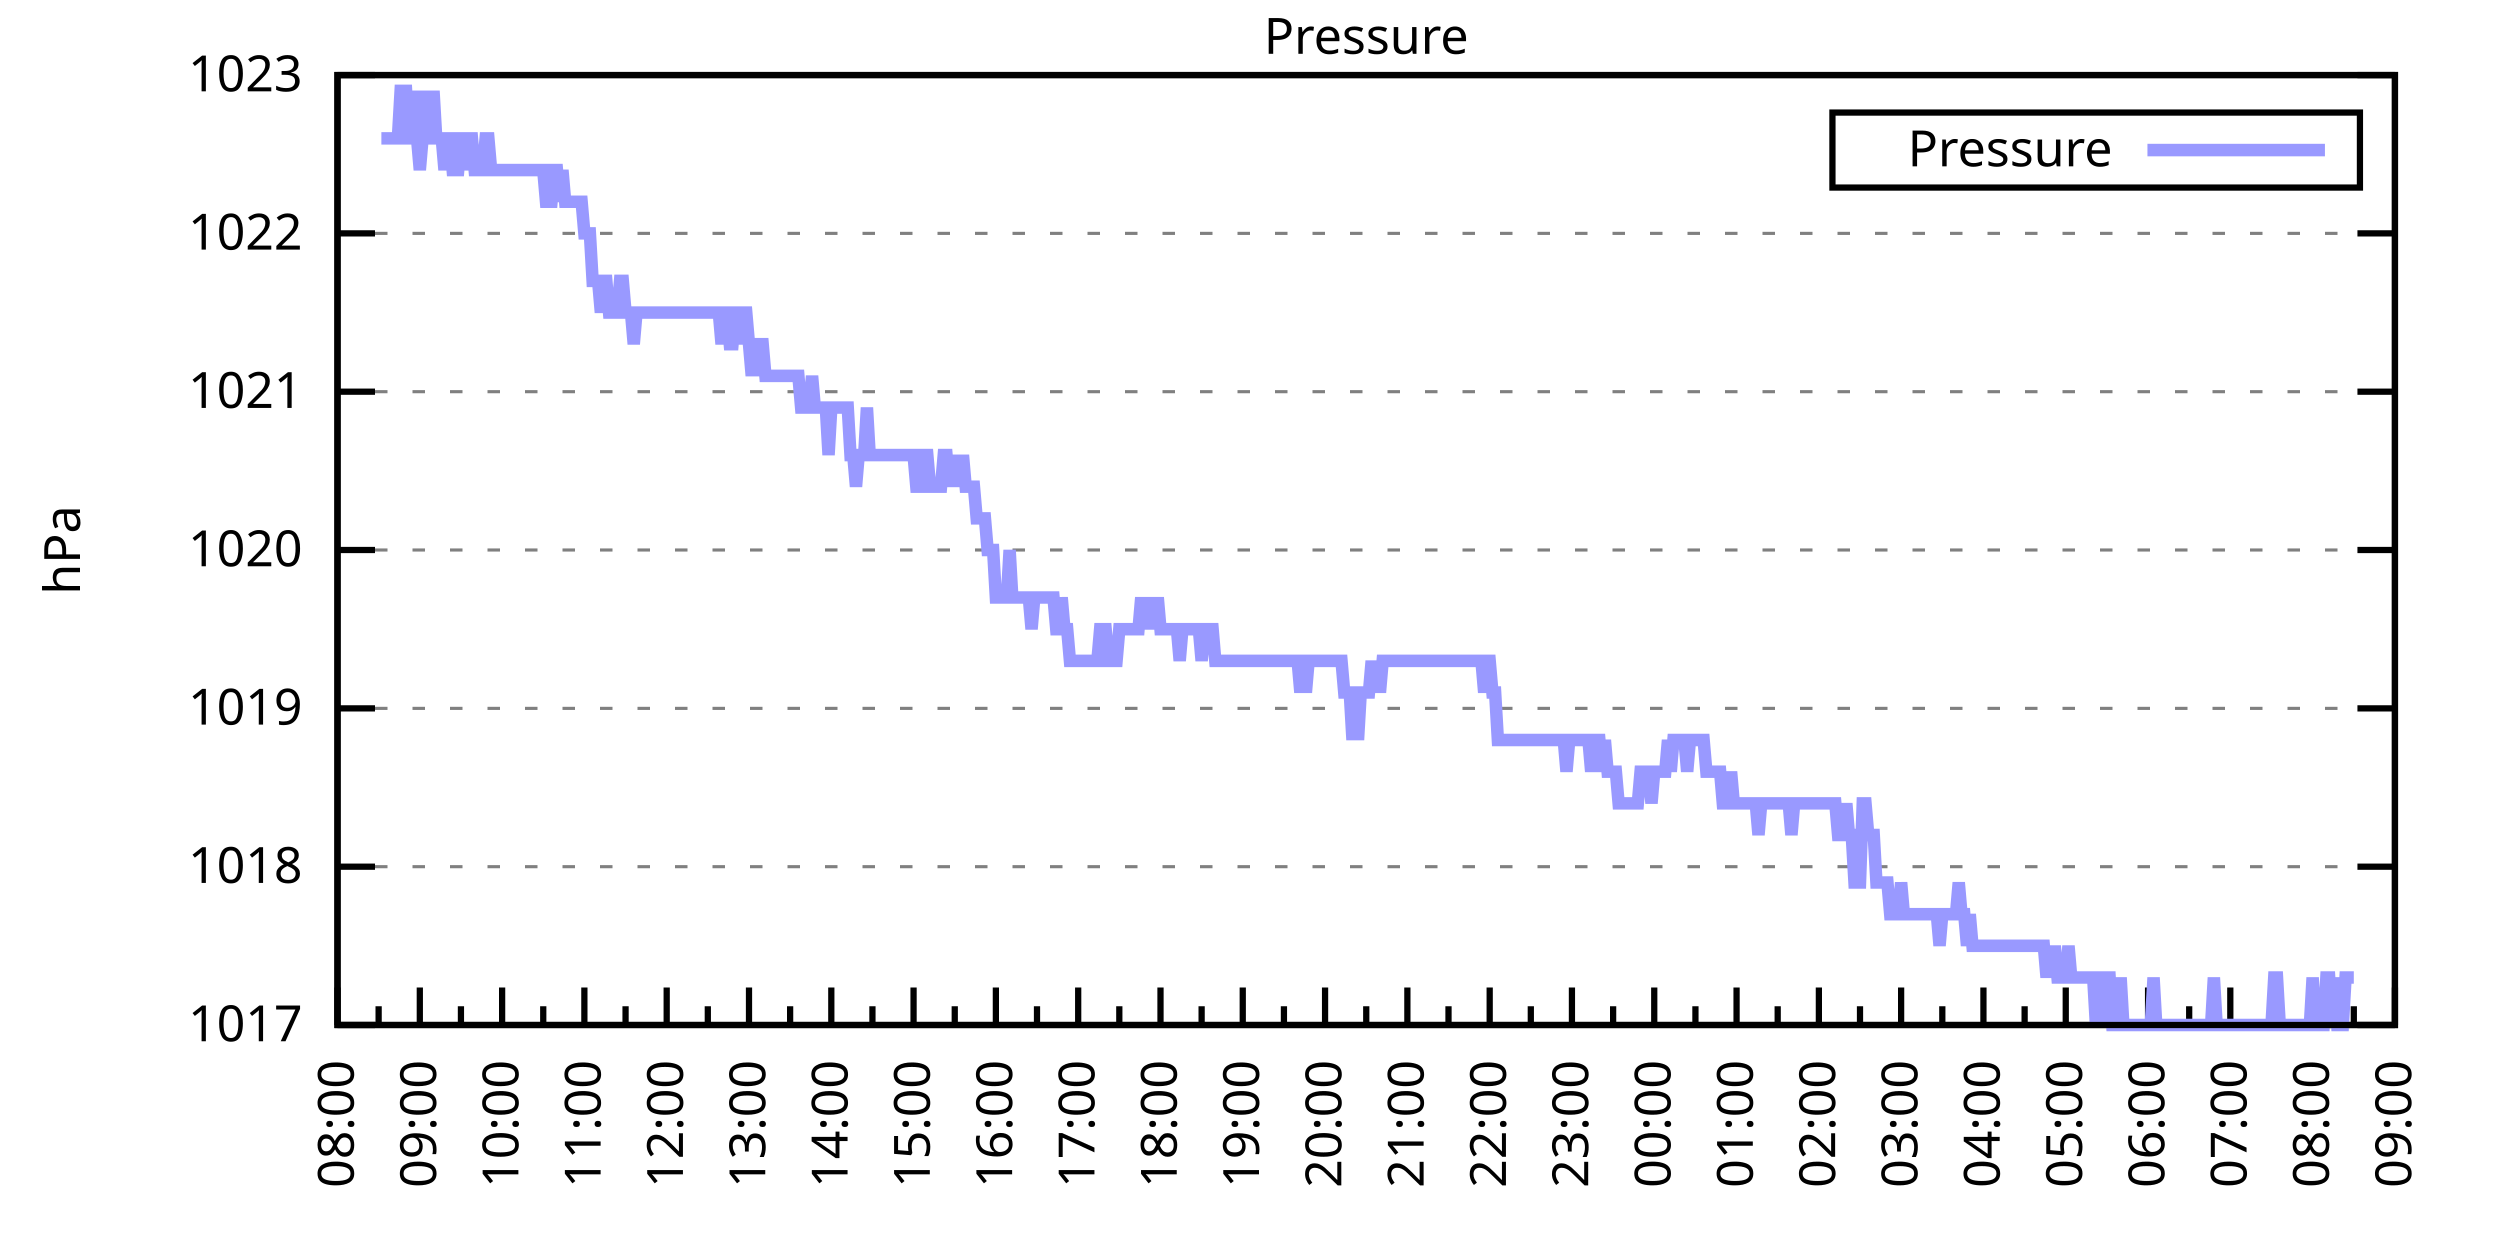
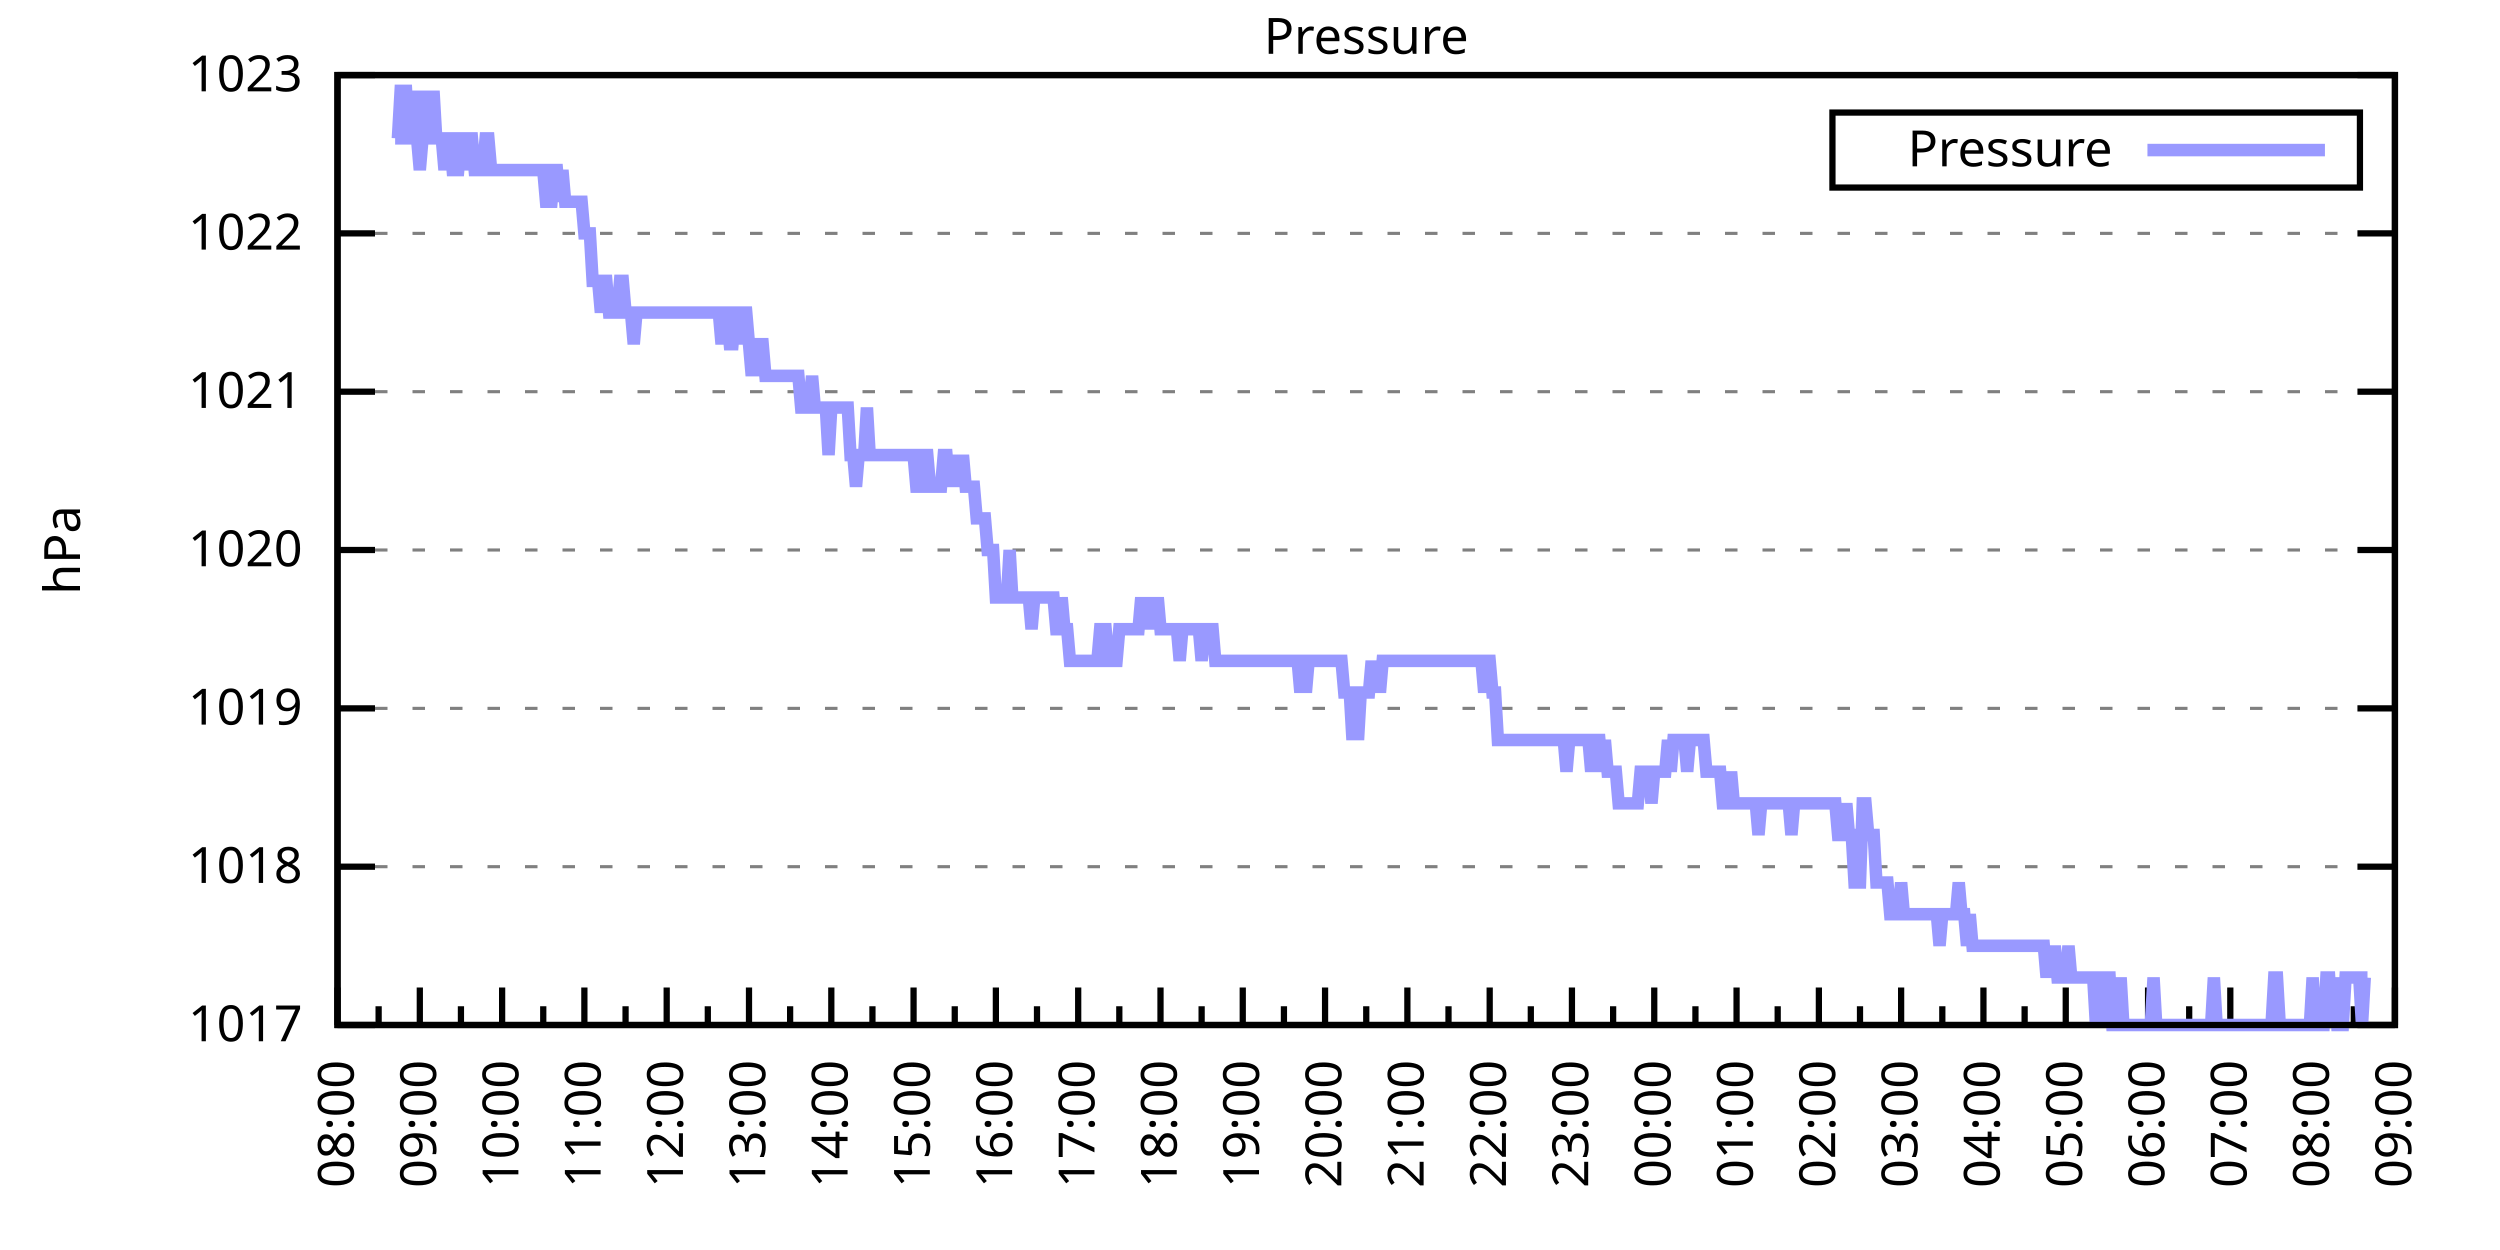
<svg xmlns="http://www.w3.org/2000/svg" xmlns:xlink="http://www.w3.org/1999/xlink" width="400" height="200" viewBox="0 0 400 200">
  <g id="gnuplot_canvas">
    <rect x="0" y="0" width="400" height="200" fill="none" />
    <defs>
      <circle id="gpDot" r="0.5" stroke-width="0.5" stroke="currentColor" />
      <path id="gpPt0" stroke-width="0.333" stroke="currentColor" d="M-1,0 h2 M0,-1 v2" />
      <path id="gpPt1" stroke-width="0.333" stroke="currentColor" d="M-1,-1 L1,1 M1,-1 L-1,1" />
      <path id="gpPt2" stroke-width="0.333" stroke="currentColor" d="M-1,0 L1,0 M0,-1 L0,1 M-1,-1 L1,1 M-1,1 L1,-1" />
      <rect id="gpPt3" stroke-width="0.333" stroke="currentColor" x="-1" y="-1" width="2" height="2" />
      <rect id="gpPt4" stroke-width="0.333" stroke="currentColor" fill="currentColor" x="-1" y="-1" width="2" height="2" />
      <circle id="gpPt5" stroke-width="0.333" stroke="currentColor" cx="0" cy="0" r="1" />
      <use xlink:href="#gpPt5" id="gpPt6" fill="currentColor" stroke="none" />
      <path id="gpPt7" stroke-width="0.333" stroke="currentColor" d="M0,-1.33 L-1.33,0.67 L1.33,0.67 z" />
      <use xlink:href="#gpPt7" id="gpPt8" fill="currentColor" stroke="none" />
      <use xlink:href="#gpPt7" id="gpPt9" stroke="currentColor" transform="rotate(180)" />
      <use xlink:href="#gpPt9" id="gpPt10" fill="currentColor" stroke="none" />
      <use xlink:href="#gpPt3" id="gpPt11" stroke="currentColor" transform="rotate(45)" />
      <use xlink:href="#gpPt11" id="gpPt12" fill="currentColor" stroke="none" />
      <path id="gpPt13" stroke-width="0.333" stroke="currentColor" d="M0,1.330 L1.265,0.411 L0.782,-1.067 L-0.782,-1.076 L-1.265,0.411 z" />
      <use xlink:href="#gpPt13" id="gpPt14" fill="currentColor" stroke="none" />
      <filter id="textbox" filterUnits="objectBoundingBox" x="0" y="0" height="1" width="1">
        <feFlood flood-color="white" flood-opacity="1" result="bgnd" />
        <feComposite in="SourceGraphic" in2="bgnd" operator="atop" />
      </filter>
      <filter id="greybox" filterUnits="objectBoundingBox" x="0" y="0" height="1" width="1">
        <feFlood flood-color="lightgrey" flood-opacity="1" result="grey" />
        <feComposite in="SourceGraphic" in2="grey" operator="atop" />
      </filter>
    </defs>
    <g fill="none" color="white" stroke="currentColor" stroke-width="1.00" stroke-linecap="butt" stroke-linejoin="miter">
</g>
    <g fill="none" color="black" stroke="currentColor" stroke-width="1.00" stroke-linecap="butt" stroke-linejoin="miter">
      <g stroke="none" shape-rendering="crispEdges">
        <polygon fill="rgb(255, 255, 255)" points="54.00,164.00 383.18,164.00 383.18,12.02 54.00,12.02 " />
      </g>
    </g>
    <g fill="none" color="black" stroke="currentColor" stroke-width="1.00" stroke-linecap="butt" stroke-linejoin="miter">
</g>
    <g fill="none" color="black" stroke="black" stroke-width="0.50" stroke-linecap="butt" stroke-linejoin="miter">
</g>
    <g fill="none" color="gray" stroke="currentColor" stroke-width="0.50" stroke-linecap="butt" stroke-linejoin="miter">
      <path stroke="gray" stroke-dasharray="2,4" class="gridline" d="M54.00,164.00 L383.19,164.00  " />
    </g>
    <g fill="none" color="gray" stroke="gray" stroke-width="1.00" stroke-linecap="butt" stroke-linejoin="miter">
</g>
    <g fill="none" color="black" stroke="currentColor" stroke-width="1.00" stroke-linecap="butt" stroke-linejoin="miter">
      <path stroke="black" d="M54.00,164.00 L60.00,164.00 M383.19,164.00 L377.19,164.00  " />
      <g transform="translate(48.40,166.60)" stroke="none" fill="black" font-family="Sans" font-size="8.00" text-anchor="end">
        <text>
          <tspan font-family="Sans"> 1017</tspan>
        </text>
      </g>
    </g>
    <g fill="none" color="black" stroke="currentColor" stroke-width="1.00" stroke-linecap="butt" stroke-linejoin="miter">
</g>
    <g fill="none" color="black" stroke="black" stroke-width="0.50" stroke-linecap="butt" stroke-linejoin="miter">
</g>
    <g fill="none" color="gray" stroke="currentColor" stroke-width="0.50" stroke-linecap="butt" stroke-linejoin="miter">
      <path stroke="gray" stroke-dasharray="2,4" class="gridline" d="M54.00,138.67 L383.19,138.67  " />
    </g>
    <g fill="none" color="gray" stroke="gray" stroke-width="1.00" stroke-linecap="butt" stroke-linejoin="miter">
</g>
    <g fill="none" color="black" stroke="currentColor" stroke-width="1.00" stroke-linecap="butt" stroke-linejoin="miter">
      <path stroke="black" d="M54.00,138.67 L60.00,138.67 M383.19,138.67 L377.19,138.67  " />
      <g transform="translate(48.40,141.27)" stroke="none" fill="black" font-family="Sans" font-size="8.00" text-anchor="end">
        <text>
          <tspan font-family="Sans"> 1018</tspan>
        </text>
      </g>
    </g>
    <g fill="none" color="black" stroke="currentColor" stroke-width="1.00" stroke-linecap="butt" stroke-linejoin="miter">
</g>
    <g fill="none" color="black" stroke="black" stroke-width="0.50" stroke-linecap="butt" stroke-linejoin="miter">
</g>
    <g fill="none" color="gray" stroke="currentColor" stroke-width="0.50" stroke-linecap="butt" stroke-linejoin="miter">
      <path stroke="gray" stroke-dasharray="2,4" class="gridline" d="M54.00,113.34 L383.19,113.34  " />
    </g>
    <g fill="none" color="gray" stroke="gray" stroke-width="1.00" stroke-linecap="butt" stroke-linejoin="miter">
</g>
    <g fill="none" color="black" stroke="currentColor" stroke-width="1.00" stroke-linecap="butt" stroke-linejoin="miter">
      <path stroke="black" d="M54.00,113.34 L60.00,113.34 M383.19,113.34 L377.19,113.34  " />
      <g transform="translate(48.40,115.94)" stroke="none" fill="black" font-family="Sans" font-size="8.00" text-anchor="end">
        <text>
          <tspan font-family="Sans"> 1019</tspan>
        </text>
      </g>
    </g>
    <g fill="none" color="black" stroke="currentColor" stroke-width="1.00" stroke-linecap="butt" stroke-linejoin="miter">
</g>
    <g fill="none" color="black" stroke="black" stroke-width="0.50" stroke-linecap="butt" stroke-linejoin="miter">
</g>
    <g fill="none" color="gray" stroke="currentColor" stroke-width="0.50" stroke-linecap="butt" stroke-linejoin="miter">
      <path stroke="gray" stroke-dasharray="2,4" class="gridline" d="M54.00,88.00 L383.19,88.00  " />
    </g>
    <g fill="none" color="gray" stroke="gray" stroke-width="1.00" stroke-linecap="butt" stroke-linejoin="miter">
</g>
    <g fill="none" color="black" stroke="currentColor" stroke-width="1.00" stroke-linecap="butt" stroke-linejoin="miter">
      <path stroke="black" d="M54.00,88.00 L60.00,88.00 M383.19,88.00 L377.19,88.00  " />
      <g transform="translate(48.40,90.60)" stroke="none" fill="black" font-family="Sans" font-size="8.00" text-anchor="end">
        <text>
          <tspan font-family="Sans"> 1020</tspan>
        </text>
      </g>
    </g>
    <g fill="none" color="black" stroke="currentColor" stroke-width="1.00" stroke-linecap="butt" stroke-linejoin="miter">
</g>
    <g fill="none" color="black" stroke="black" stroke-width="0.50" stroke-linecap="butt" stroke-linejoin="miter">
</g>
    <g fill="none" color="gray" stroke="currentColor" stroke-width="0.50" stroke-linecap="butt" stroke-linejoin="miter">
      <path stroke="gray" stroke-dasharray="2,4" class="gridline" d="M54.00,62.67 L383.19,62.67  " />
    </g>
    <g fill="none" color="gray" stroke="gray" stroke-width="1.00" stroke-linecap="butt" stroke-linejoin="miter">
</g>
    <g fill="none" color="black" stroke="currentColor" stroke-width="1.00" stroke-linecap="butt" stroke-linejoin="miter">
      <path stroke="black" d="M54.00,62.67 L60.00,62.67 M383.19,62.67 L377.19,62.67  " />
      <g transform="translate(48.40,65.27)" stroke="none" fill="black" font-family="Sans" font-size="8.00" text-anchor="end">
        <text>
          <tspan font-family="Sans"> 1021</tspan>
        </text>
      </g>
    </g>
    <g fill="none" color="black" stroke="currentColor" stroke-width="1.00" stroke-linecap="butt" stroke-linejoin="miter">
</g>
    <g fill="none" color="black" stroke="black" stroke-width="0.50" stroke-linecap="butt" stroke-linejoin="miter">
</g>
    <g fill="none" color="gray" stroke="currentColor" stroke-width="0.50" stroke-linecap="butt" stroke-linejoin="miter">
      <path stroke="gray" stroke-dasharray="2,4" class="gridline" d="M54.00,37.34 L383.19,37.34  " />
    </g>
    <g fill="none" color="gray" stroke="gray" stroke-width="1.00" stroke-linecap="butt" stroke-linejoin="miter">
</g>
    <g fill="none" color="black" stroke="currentColor" stroke-width="1.00" stroke-linecap="butt" stroke-linejoin="miter">
      <path stroke="black" d="M54.00,37.34 L60.00,37.34 M383.19,37.34 L377.19,37.34  " />
      <g transform="translate(48.40,39.94)" stroke="none" fill="black" font-family="Sans" font-size="8.00" text-anchor="end">
        <text>
          <tspan font-family="Sans"> 1022</tspan>
        </text>
      </g>
    </g>
    <g fill="none" color="black" stroke="currentColor" stroke-width="1.00" stroke-linecap="butt" stroke-linejoin="miter">
</g>
    <g fill="none" color="black" stroke="black" stroke-width="0.50" stroke-linecap="butt" stroke-linejoin="miter">
</g>
    <g fill="none" color="gray" stroke="currentColor" stroke-width="0.50" stroke-linecap="butt" stroke-linejoin="miter">
      <path stroke="gray" stroke-dasharray="2,4" class="gridline" d="M54.00,12.01 L383.19,12.01  " />
    </g>
    <g fill="none" color="gray" stroke="gray" stroke-width="1.00" stroke-linecap="butt" stroke-linejoin="miter">
</g>
    <g fill="none" color="black" stroke="currentColor" stroke-width="1.00" stroke-linecap="butt" stroke-linejoin="miter">
      <path stroke="black" d="M54.00,12.01 L60.00,12.01 M383.19,12.01 L377.19,12.01  " />
      <g transform="translate(48.40,14.61)" stroke="none" fill="black" font-family="Sans" font-size="8.00" text-anchor="end">
        <text>
          <tspan font-family="Sans"> 1023</tspan>
        </text>
      </g>
    </g>
    <g fill="none" color="black" stroke="currentColor" stroke-width="1.00" stroke-linecap="butt" stroke-linejoin="miter">
      <path stroke="black" d="M54.00,164.00 L54.00,158.00  " />
      <g transform="translate(56.60,169.60) rotate(270)" stroke="none" fill="black" font-family="Sans" font-size="8.00" text-anchor="end">
        <text>
          <tspan font-family="Sans">08:00</tspan>
        </text>
      </g>
    </g>
    <g fill="none" color="black" stroke="currentColor" stroke-width="1.00" stroke-linecap="butt" stroke-linejoin="miter">
      <path stroke="black" d="M60.58,164.00 L60.58,161.00 M67.17,164.00 L67.17,158.00  " />
      <g transform="translate(69.77,169.60) rotate(270)" stroke="none" fill="black" font-family="Sans" font-size="8.00" text-anchor="end">
        <text>
          <tspan font-family="Sans">09:00</tspan>
        </text>
      </g>
    </g>
    <g fill="none" color="black" stroke="currentColor" stroke-width="1.00" stroke-linecap="butt" stroke-linejoin="miter">
      <path stroke="black" d="M73.75,164.00 L73.75,161.00 M80.34,164.00 L80.34,158.00  " />
      <g transform="translate(82.94,169.60) rotate(270)" stroke="none" fill="black" font-family="Sans" font-size="8.00" text-anchor="end">
        <text>
          <tspan font-family="Sans">10:00</tspan>
        </text>
      </g>
    </g>
    <g fill="none" color="black" stroke="currentColor" stroke-width="1.00" stroke-linecap="butt" stroke-linejoin="miter">
      <path stroke="black" d="M86.92,164.00 L86.92,161.00 M93.50,164.00 L93.50,158.00  " />
      <g transform="translate(96.10,169.60) rotate(270)" stroke="none" fill="black" font-family="Sans" font-size="8.00" text-anchor="end">
        <text>
          <tspan font-family="Sans">11:00</tspan>
        </text>
      </g>
    </g>
    <g fill="none" color="black" stroke="currentColor" stroke-width="1.00" stroke-linecap="butt" stroke-linejoin="miter">
      <path stroke="black" d="M100.09,164.00 L100.09,161.00 M106.67,164.00 L106.67,158.00  " />
      <g transform="translate(109.27,169.60) rotate(270)" stroke="none" fill="black" font-family="Sans" font-size="8.00" text-anchor="end">
        <text>
          <tspan font-family="Sans">12:00</tspan>
        </text>
      </g>
    </g>
    <g fill="none" color="black" stroke="currentColor" stroke-width="1.00" stroke-linecap="butt" stroke-linejoin="miter">
      <path stroke="black" d="M113.25,164.00 L113.25,161.00 M119.84,164.00 L119.84,158.00  " />
      <g transform="translate(122.44,169.60) rotate(270)" stroke="none" fill="black" font-family="Sans" font-size="8.00" text-anchor="end">
        <text>
          <tspan font-family="Sans">13:00</tspan>
        </text>
      </g>
    </g>
    <g fill="none" color="black" stroke="currentColor" stroke-width="1.00" stroke-linecap="butt" stroke-linejoin="miter">
      <path stroke="black" d="M126.42,164.00 L126.42,161.00 M133.01,164.00 L133.01,158.00  " />
      <g transform="translate(135.61,169.60) rotate(270)" stroke="none" fill="black" font-family="Sans" font-size="8.00" text-anchor="end">
        <text>
          <tspan font-family="Sans">14:00</tspan>
        </text>
      </g>
    </g>
    <g fill="none" color="black" stroke="currentColor" stroke-width="1.00" stroke-linecap="butt" stroke-linejoin="miter">
      <path stroke="black" d="M139.59,164.00 L139.59,161.00 M146.17,164.00 L146.17,158.00  " />
      <g transform="translate(148.77,169.60) rotate(270)" stroke="none" fill="black" font-family="Sans" font-size="8.00" text-anchor="end">
        <text>
          <tspan font-family="Sans">15:00</tspan>
        </text>
      </g>
    </g>
    <g fill="none" color="black" stroke="currentColor" stroke-width="1.00" stroke-linecap="butt" stroke-linejoin="miter">
      <path stroke="black" d="M152.76,164.00 L152.76,161.00 M159.34,164.00 L159.34,158.00  " />
      <g transform="translate(161.94,169.60) rotate(270)" stroke="none" fill="black" font-family="Sans" font-size="8.00" text-anchor="end">
        <text>
          <tspan font-family="Sans">16:00</tspan>
        </text>
      </g>
    </g>
    <g fill="none" color="black" stroke="currentColor" stroke-width="1.00" stroke-linecap="butt" stroke-linejoin="miter">
      <path stroke="black" d="M165.92,164.00 L165.92,161.00 M172.51,164.00 L172.51,158.00  " />
      <g transform="translate(175.11,169.60) rotate(270)" stroke="none" fill="black" font-family="Sans" font-size="8.00" text-anchor="end">
        <text>
          <tspan font-family="Sans">17:00</tspan>
        </text>
      </g>
    </g>
    <g fill="none" color="black" stroke="currentColor" stroke-width="1.00" stroke-linecap="butt" stroke-linejoin="miter">
      <path stroke="black" d="M179.09,164.00 L179.09,161.00 M185.68,164.00 L185.68,158.00  " />
      <g transform="translate(188.28,169.60) rotate(270)" stroke="none" fill="black" font-family="Sans" font-size="8.00" text-anchor="end">
        <text>
          <tspan font-family="Sans">18:00</tspan>
        </text>
      </g>
    </g>
    <g fill="none" color="black" stroke="currentColor" stroke-width="1.00" stroke-linecap="butt" stroke-linejoin="miter">
      <path stroke="black" d="M192.26,164.00 L192.26,161.00 M198.84,164.00 L198.84,158.00  " />
      <g transform="translate(201.44,169.60) rotate(270)" stroke="none" fill="black" font-family="Sans" font-size="8.00" text-anchor="end">
        <text>
          <tspan font-family="Sans">19:00</tspan>
        </text>
      </g>
    </g>
    <g fill="none" color="black" stroke="currentColor" stroke-width="1.00" stroke-linecap="butt" stroke-linejoin="miter">
      <path stroke="black" d="M205.43,164.00 L205.43,161.00 M212.01,164.00 L212.01,158.00  " />
      <g transform="translate(214.61,169.60) rotate(270)" stroke="none" fill="black" font-family="Sans" font-size="8.00" text-anchor="end">
        <text>
          <tspan font-family="Sans">20:00</tspan>
        </text>
      </g>
    </g>
    <g fill="none" color="black" stroke="currentColor" stroke-width="1.00" stroke-linecap="butt" stroke-linejoin="miter">
      <path stroke="black" d="M218.60,164.00 L218.60,161.00 M225.18,164.00 L225.18,158.00  " />
      <g transform="translate(227.78,169.60) rotate(270)" stroke="none" fill="black" font-family="Sans" font-size="8.00" text-anchor="end">
        <text>
          <tspan font-family="Sans">21:00</tspan>
        </text>
      </g>
    </g>
    <g fill="none" color="black" stroke="currentColor" stroke-width="1.00" stroke-linecap="butt" stroke-linejoin="miter">
      <path stroke="black" d="M231.76,164.00 L231.76,161.00 M238.35,164.00 L238.35,158.00  " />
      <g transform="translate(240.95,169.60) rotate(270)" stroke="none" fill="black" font-family="Sans" font-size="8.00" text-anchor="end">
        <text>
          <tspan font-family="Sans">22:00</tspan>
        </text>
      </g>
    </g>
    <g fill="none" color="black" stroke="currentColor" stroke-width="1.00" stroke-linecap="butt" stroke-linejoin="miter">
      <path stroke="black" d="M244.93,164.00 L244.93,161.00 M251.51,164.00 L251.51,158.00  " />
      <g transform="translate(254.11,169.60) rotate(270)" stroke="none" fill="black" font-family="Sans" font-size="8.00" text-anchor="end">
        <text>
          <tspan font-family="Sans">23:00</tspan>
        </text>
      </g>
    </g>
    <g fill="none" color="black" stroke="currentColor" stroke-width="1.00" stroke-linecap="butt" stroke-linejoin="miter">
      <path stroke="black" d="M258.10,164.00 L258.10,161.00 M264.68,164.00 L264.68,158.00  " />
      <g transform="translate(267.28,169.60) rotate(270)" stroke="none" fill="black" font-family="Sans" font-size="8.00" text-anchor="end">
        <text>
          <tspan font-family="Sans">00:00</tspan>
        </text>
      </g>
    </g>
    <g fill="none" color="black" stroke="currentColor" stroke-width="1.00" stroke-linecap="butt" stroke-linejoin="miter">
      <path stroke="black" d="M271.27,164.00 L271.27,161.00 M277.85,164.00 L277.85,158.00  " />
      <g transform="translate(280.45,169.60) rotate(270)" stroke="none" fill="black" font-family="Sans" font-size="8.00" text-anchor="end">
        <text>
          <tspan font-family="Sans">01:00</tspan>
        </text>
      </g>
    </g>
    <g fill="none" color="black" stroke="currentColor" stroke-width="1.00" stroke-linecap="butt" stroke-linejoin="miter">
      <path stroke="black" d="M284.43,164.00 L284.43,161.00 M291.02,164.00 L291.02,158.00  " />
      <g transform="translate(293.62,169.60) rotate(270)" stroke="none" fill="black" font-family="Sans" font-size="8.00" text-anchor="end">
        <text>
          <tspan font-family="Sans">02:00</tspan>
        </text>
      </g>
    </g>
    <g fill="none" color="black" stroke="currentColor" stroke-width="1.00" stroke-linecap="butt" stroke-linejoin="miter">
      <path stroke="black" d="M297.60,164.00 L297.60,161.00 M304.18,164.00 L304.18,158.00  " />
      <g transform="translate(306.78,169.60) rotate(270)" stroke="none" fill="black" font-family="Sans" font-size="8.00" text-anchor="end">
        <text>
          <tspan font-family="Sans">03:00</tspan>
        </text>
      </g>
    </g>
    <g fill="none" color="black" stroke="currentColor" stroke-width="1.00" stroke-linecap="butt" stroke-linejoin="miter">
      <path stroke="black" d="M310.77,164.00 L310.77,161.00 M317.35,164.00 L317.35,158.00  " />
      <g transform="translate(319.95,169.60) rotate(270)" stroke="none" fill="black" font-family="Sans" font-size="8.00" text-anchor="end">
        <text>
          <tspan font-family="Sans">04:00</tspan>
        </text>
      </g>
    </g>
    <g fill="none" color="black" stroke="currentColor" stroke-width="1.00" stroke-linecap="butt" stroke-linejoin="miter">
      <path stroke="black" d="M323.94,164.00 L323.94,161.00 M330.52,164.00 L330.52,158.00  " />
      <g transform="translate(333.12,169.60) rotate(270)" stroke="none" fill="black" font-family="Sans" font-size="8.00" text-anchor="end">
        <text>
          <tspan font-family="Sans">05:00</tspan>
        </text>
      </g>
    </g>
    <g fill="none" color="black" stroke="currentColor" stroke-width="1.00" stroke-linecap="butt" stroke-linejoin="miter">
      <path stroke="black" d="M337.10,164.00 L337.10,161.00 M343.69,164.00 L343.69,158.00  " />
      <g transform="translate(346.29,169.60) rotate(270)" stroke="none" fill="black" font-family="Sans" font-size="8.00" text-anchor="end">
        <text>
          <tspan font-family="Sans">06:00</tspan>
        </text>
      </g>
    </g>
    <g fill="none" color="black" stroke="currentColor" stroke-width="1.00" stroke-linecap="butt" stroke-linejoin="miter">
      <path stroke="black" d="M350.27,164.00 L350.27,161.00 M356.85,164.00 L356.85,158.00  " />
      <g transform="translate(359.45,169.60) rotate(270)" stroke="none" fill="black" font-family="Sans" font-size="8.00" text-anchor="end">
        <text>
          <tspan font-family="Sans">07:00</tspan>
        </text>
      </g>
    </g>
    <g fill="none" color="black" stroke="currentColor" stroke-width="1.00" stroke-linecap="butt" stroke-linejoin="miter">
      <path stroke="black" d="M363.44,164.00 L363.44,161.00 M370.02,164.00 L370.02,158.00  " />
      <g transform="translate(372.62,169.60) rotate(270)" stroke="none" fill="black" font-family="Sans" font-size="8.00" text-anchor="end">
        <text>
          <tspan font-family="Sans">08:00</tspan>
        </text>
      </g>
    </g>
    <g fill="none" color="black" stroke="currentColor" stroke-width="1.00" stroke-linecap="butt" stroke-linejoin="miter">
      <path stroke="black" d="M376.61,164.00 L376.61,161.00 M383.19,164.00 L383.19,158.00  " />
      <g transform="translate(385.79,169.60) rotate(270)" stroke="none" fill="black" font-family="Sans" font-size="8.00" text-anchor="end">
        <text>
          <tspan font-family="Sans">09:00</tspan>
        </text>
      </g>
    </g>
    <g fill="none" color="black" stroke="currentColor" stroke-width="1.00" stroke-linecap="butt" stroke-linejoin="miter">
</g>
    <g fill="none" color="black" stroke="currentColor" stroke-width="1.00" stroke-linecap="butt" stroke-linejoin="miter">
      <path stroke="black" d="M54.00,12.01 L54.00,164.00 L383.19,164.00 L383.19,12.01 L54.00,12.01 Z  " />
    </g>
    <g fill="none" color="black" stroke="currentColor" stroke-width="1.00" stroke-linecap="butt" stroke-linejoin="miter">
      <g transform="translate(12.80,88.01) rotate(270)" stroke="none" fill="black" font-family="Sans" font-size="8.00" text-anchor="middle">
        <text>
          <tspan font-family="Sans">hPa</tspan>
        </text>
      </g>
    </g>
    <g fill="none" color="black" stroke="currentColor" stroke-width="1.00" stroke-linecap="butt" stroke-linejoin="miter">
</g>
    <g fill="none" color="black" stroke="currentColor" stroke-width="1.00" stroke-linecap="butt" stroke-linejoin="miter">
      <path stroke="black" d="M293.19,30.01 L293.19,18.01 L377.59,18.01 L377.59,30.01 L293.19,30.01 Z  " />
    </g>
    <g id="Pressure_plot_1">
      <g fill="none" color="white" stroke="black" stroke-width="2.00" stroke-linecap="butt" stroke-linejoin="miter">
</g>
      <g fill="none" color="black" stroke="currentColor" stroke-width="2.00" stroke-linecap="butt" stroke-linejoin="miter">
        <g transform="translate(337.99,26.61)" stroke="none" fill="black" font-family="Sans" font-size="8.00" text-anchor="end">
          <text>
            <tspan font-family="Sans">Pressure</tspan>
          </text>
        </g>
      </g>
      <g fill="none" color="black" stroke="currentColor" stroke-width="2.00" stroke-linecap="butt" stroke-linejoin="miter">
-         <path stroke="rgb(153, 153, 255)" d="M343.59,24.01 L371.99,24.01 M61.02,22.14 L61.46,22.14 L61.90,22.14 L62.34,22.14 L62.78,22.14 L63.22,22.14   L63.66,22.14 L64.10,14.54 L64.53,14.54 L64.97,14.54 L65.41,22.14 L65.85,22.14 L66.29,14.54 L66.73,22.14   L67.17,27.21 L67.61,22.14 L68.05,14.54 L68.48,22.14 L68.92,22.14 L69.36,14.54 L69.80,22.14 L70.24,22.14   L70.68,22.14 L71.12,27.21 L71.56,22.14 L72.00,22.14 L72.43,27.21 L72.87,27.21 L73.31,27.21 L73.75,22.14   L74.19,22.14 L74.63,27.21 L75.07,22.14 L75.51,22.14 L75.95,27.21 L76.38,27.21 L76.82,27.21 L77.26,27.21   L77.70,22.14 L78.14,22.14 L78.58,27.21 L79.02,27.21 L79.46,27.21 L79.90,27.21 L80.34,27.21 L80.77,27.21   L81.21,27.21 L81.65,27.21 L82.09,27.21 L82.53,27.21 L82.97,27.21 L83.41,27.21 L83.85,27.21 L84.29,27.21   L84.72,27.21 L85.16,27.21 L85.60,27.21 L86.04,27.21 L86.48,27.21 L86.92,27.21 L87.36,32.28 L87.80,32.28   L88.24,32.28 L88.67,27.21 L89.11,27.21 L89.55,32.28 L89.99,27.21 L90.43,32.28 L90.87,32.28 L91.31,32.28   L91.75,32.28 L92.19,32.28 L92.62,32.28 L93.06,32.28 L93.50,37.34 L93.94,37.34 L94.38,37.34 L94.82,44.94   L95.26,44.94 L95.70,44.94 L96.14,50.01 L96.58,44.94 L97.01,44.94 L97.45,50.01 L97.89,50.01 L98.33,50.01   L98.77,50.01 L99.21,44.94 L99.65,44.94 L100.09,50.01 L100.53,50.01 L100.96,50.01 L101.40,55.07 L101.84,50.01   L102.28,50.01 L102.72,50.01 L103.16,50.01 L103.60,50.01 L104.04,50.01 L104.48,50.01 L104.91,50.01 L105.35,50.01   L105.79,50.01 L106.23,50.01 L106.67,50.01 L107.11,50.01 L107.55,50.01 L107.99,50.01 L108.43,50.01 L108.87,50.01   L109.30,50.01 L109.74,50.01 L110.18,50.01 L110.62,50.01 L111.06,50.01 L111.50,50.01 L111.94,50.01 L112.38,50.01   L112.82,50.01 L113.25,50.01 L113.69,50.01 L114.13,50.01 L114.57,50.01 L115.01,50.01 L115.45,55.07 L115.89,50.01   L116.33,50.01 L116.77,55.07 L117.20,55.07 L117.64,50.01 L118.08,50.01 L118.52,55.07 L118.96,50.01 L119.40,50.01   L119.84,55.07 L120.28,60.14 L120.72,55.07 L121.15,60.14 L121.59,55.07 L122.03,55.07 L122.47,60.14 L122.91,60.14   L123.35,60.14 L123.79,60.14 L124.23,60.14 L124.67,60.14 L125.11,60.14 L125.54,60.14 L125.98,60.14 L126.42,60.14   L126.86,60.14 L127.30,60.14 L127.74,60.14 L128.18,65.21 L128.62,65.21 L129.06,65.21 L129.49,65.21 L129.93,60.14   L130.37,65.21 L130.81,65.21 L131.25,65.21 L131.69,65.21 L132.13,65.21 L132.57,72.81 L133.01,65.21 L133.44,65.21   L133.88,65.21 L134.32,65.21 L134.76,65.21 L135.20,65.21 L135.64,65.21 L136.08,72.81 L136.52,72.81 L136.96,77.87   L137.39,72.81 L137.83,72.81 L138.27,72.81 L138.71,65.21 L139.15,72.81 L139.59,72.81 L140.03,72.81 L140.47,72.81   L140.91,72.81 L141.35,72.81 L141.78,72.81 L142.22,72.81 L142.66,72.81 L143.10,72.81 L143.54,72.81 L143.98,72.81   L144.42,72.81 L144.86,72.81 L145.30,72.81 L145.73,72.81 L146.17,72.81 L146.61,77.87 L147.05,77.87 L147.49,77.87   L147.93,72.81 L148.37,72.81 L148.81,77.87 L149.25,77.87 L149.68,77.87 L150.12,77.87 L150.56,77.87 L151.00,72.81   L151.44,72.81 L151.88,77.87 L152.32,72.81 L152.76,77.87 L153.20,72.81 L153.63,77.87 L154.07,72.81 L154.51,77.87   L154.95,77.87 L155.39,77.87 L155.83,77.87 L156.27,82.94 L156.71,82.94 L157.15,82.94 L157.59,82.94 L158.02,88.00   L158.46,88.00 L158.90,88.00 L159.34,95.60 L159.78,95.60 L160.22,95.60 L160.66,95.60 L161.10,95.60 L161.54,88.00   L161.97,95.60 L162.41,95.60 L162.85,95.60 L163.29,95.60 L163.73,95.60 L164.17,95.60 L164.61,95.60 L165.05,100.67   L165.49,95.60 L165.92,95.60 L166.36,95.60 L166.80,95.60 L167.24,95.60 L167.68,95.60 L168.12,95.60 L168.56,95.60   L169.00,100.67 L169.44,100.67 L169.87,95.60 L170.31,100.67 L170.75,100.67 L171.19,105.74 L171.63,105.74 L172.07,105.74   L172.51,105.74 L172.95,105.74 L173.39,105.74 L173.83,105.74 L174.26,105.74 L174.70,105.74 L175.14,105.74 L175.58,105.74   L176.02,100.67 L176.46,100.67 L176.90,100.67 L177.34,105.74 L177.78,105.74 L178.21,105.74 L178.65,105.74 L179.09,100.67   L179.53,100.67 L179.97,100.67 L180.41,100.67 L180.85,100.67 L181.29,100.67 L181.73,100.67 L182.16,100.67 L182.60,95.60   L183.04,100.67 L183.48,95.60 L183.92,100.67 L184.36,95.60 L184.80,100.67 L185.24,95.60 L185.68,100.67 L186.11,100.67   L186.55,100.67 L186.99,100.67 L187.43,100.67 L187.87,100.67 L188.31,100.67 L188.75,105.74 L189.19,100.67 L189.63,100.67   L190.07,100.67 L190.50,100.67 L190.94,100.67 L191.38,100.67 L191.82,100.67 L192.26,105.74 L192.70,100.67 L193.14,100.67   L193.58,100.67 L194.02,100.67 L194.45,105.74 L194.89,105.74 L195.33,105.74 L195.77,105.74 L196.21,105.74 L196.65,105.74   L197.09,105.74 L197.53,105.74 L197.97,105.74 L198.40,105.74 L198.84,105.74 L199.28,105.74 L199.72,105.74 L200.16,105.74   L200.60,105.74 L201.04,105.74 L201.48,105.74 L201.92,105.74 L202.35,105.74 L202.79,105.74 L203.23,105.74 L203.67,105.74   L204.11,105.74 L204.55,105.74 L204.99,105.74 L205.43,105.74 L205.87,105.74 L206.31,105.74 L206.74,105.74 L207.18,105.74   L207.62,105.74 L208.06,110.80 L208.50,105.74 L208.94,110.80 L209.38,105.74 L209.82,105.74 L210.26,105.74 L210.69,105.74   L211.13,105.74 L211.57,105.74 L212.01,105.74 L212.45,105.74 L212.89,105.74 L213.33,105.74 L213.77,105.74 L214.21,105.74   L214.64,105.74 L215.08,110.80 L215.52,110.80 L215.96,110.80 L216.40,118.40 L216.84,110.80 L217.28,118.40 L217.72,110.80   L218.16,110.80 L218.60,110.80 L219.03,110.80 L219.47,105.74 L219.91,110.80 L220.35,105.74 L220.79,110.80 L221.23,105.74   L221.67,105.74 L222.11,105.74 L222.55,105.74 L222.98,105.74 L223.42,105.74 L223.86,105.74 L224.30,105.74 L224.74,105.74   L225.18,105.74 L225.62,105.74 L226.06,105.74 L226.50,105.74 L226.93,105.74 L227.37,105.74 L227.81,105.74 L228.25,105.74   L228.69,105.74 L229.13,105.74 L229.57,105.74 L230.01,105.74 L230.45,105.74 L230.88,105.74 L231.32,105.74 L231.76,105.74   L232.20,105.74 L232.64,105.74 L233.08,105.74 L233.52,105.74 L233.96,105.74 L234.40,105.74 L234.84,105.74 L235.27,105.74   L235.71,105.74 L236.15,105.74 L236.59,105.74 L237.03,105.74 L237.47,110.80 L237.91,105.74 L238.35,105.74 L238.79,110.80   L239.22,110.80 L239.66,118.40 L240.10,118.40 L240.54,118.40 L240.98,118.40 L241.42,118.40 L241.86,118.40 L242.30,118.40   L242.74,118.40 L243.17,118.40 L243.61,118.40 L244.05,118.40 L244.49,118.40 L244.93,118.40 L245.37,118.40 L245.81,118.40   L246.25,118.40 L246.69,118.40 L247.12,118.40 L247.56,118.40 L248.00,118.40 L248.44,118.40 L248.88,118.40 L249.32,118.40   L249.76,118.40 L250.20,118.40 L250.64,123.47 L251.08,118.40 L251.51,118.40 L251.95,118.40 L252.39,118.40 L252.83,118.40   L253.27,118.40 L253.71,118.40 L254.15,118.40 L254.59,123.47 L255.03,118.40 L255.46,118.40 L255.90,118.40 L256.34,123.47   L256.78,118.40 L257.22,123.47 L257.66,123.47 L258.10,123.47 L258.54,123.47 L258.98,128.54 L259.41,128.54 L259.85,128.54   L260.29,128.54 L260.73,128.54 L261.17,128.54 L261.61,128.54 L262.05,128.54 L262.49,123.47 L262.93,123.47 L263.36,123.47   L263.80,123.47 L264.24,128.54 L264.68,123.47 L265.12,123.47 L265.56,123.47 L266.00,123.47 L266.44,123.47 L266.88,118.40   L267.32,123.47 L267.75,118.40 L268.19,118.40 L268.63,118.40 L269.07,118.40 L269.51,118.40 L269.95,123.47 L270.39,118.40   L270.83,118.40 L271.27,118.40 L271.70,118.40 L272.14,118.40 L272.58,118.40 L273.02,123.47 L273.46,123.47 L273.90,123.47   L274.34,123.47 L274.78,123.47 L275.22,123.47 L275.65,128.54 L276.09,128.54 L276.53,128.54 L276.97,123.47 L277.41,128.54   L277.85,128.54 L278.29,128.54 L278.73,128.54 L279.17,128.54 L279.60,128.54 L280.04,128.54 L280.48,128.54 L280.92,128.54   L281.36,133.60 L281.80,128.54 L282.24,128.54 L282.68,128.54 L283.12,128.54 L283.56,128.54 L283.99,128.54 L284.43,128.54   L284.87,128.54 L285.31,128.54 L285.75,128.54 L286.19,128.54 L286.63,133.60 L287.07,128.54 L287.51,128.54 L287.94,128.54   L288.38,128.54 L288.82,128.54 L289.26,128.54 L289.70,128.54 L290.14,128.54 L290.58,128.54 L291.02,128.54 L291.46,128.54   L291.89,128.54 L292.33,128.54 L292.77,128.54 L293.21,128.54 L293.65,128.54 L294.09,133.60 L294.53,133.60 L294.97,133.60   L295.41,128.54 L295.84,133.60 L296.28,133.60 L296.72,141.20 L297.16,141.20 L297.60,141.20 L298.04,128.54 L298.48,128.54   L298.92,133.60 L299.36,133.60 L299.80,133.60 L300.23,141.20 L300.67,141.20 L301.11,141.20 L301.55,141.20 L301.99,141.20   L302.43,146.27 L302.87,146.27 L303.31,146.27 L303.75,146.27 L304.18,141.20 L304.62,146.27 L305.06,146.27 L305.50,146.27   L305.94,146.27 L306.38,146.27 L306.82,146.27 L307.26,146.27 L307.70,146.27 L308.13,146.27 L308.57,146.27 L309.01,146.27   L309.45,146.27 L309.89,146.27 L310.33,151.33 L310.77,146.27 L311.21,146.27 L311.65,146.27 L312.08,146.27 L312.52,146.27   L312.96,146.27 L313.40,141.20 L313.84,146.27 L314.28,146.27 L314.72,151.33 L315.16,146.27 L315.60,151.33 L316.04,151.33   L316.47,151.33 L316.91,151.33 L317.35,151.33 L317.79,151.33 L318.23,151.33 L318.67,151.33 L319.11,151.33 L319.55,151.33   L319.99,151.33 L320.42,151.33 L320.86,151.33 L321.30,151.33 L321.74,151.33 L322.18,151.33 L322.62,151.33 L323.06,151.33   L323.50,151.33 L323.94,151.33 L324.37,151.33 L324.81,151.33 L325.25,151.33 L325.69,151.33 L326.13,151.33 L326.57,151.33   L327.01,151.33 L327.45,156.40 L327.89,151.33 L328.33,156.40 L328.76,151.33 L329.20,156.40 L329.64,156.40 L330.08,156.40   L330.52,156.40 L330.96,151.33 L331.40,156.40 L331.84,156.40 L332.28,156.40 L332.71,156.40 L333.15,156.40 L333.59,156.40   L334.03,156.40 L334.47,156.40 L334.91,156.40 L335.35,164.00 L335.79,156.40 L336.23,156.40 L336.66,164.00 L337.10,156.40   L337.54,156.40 L337.98,164.00 L338.42,164.00 L338.86,164.00 L339.30,156.40 L339.74,164.00 L340.18,164.00 L340.61,164.00   L341.05,164.00 L341.49,164.00 L341.93,164.00 L342.37,164.00 L342.81,164.00 L343.25,164.00 L343.69,164.00 L344.13,164.00   L344.57,156.40 L345.00,164.00 L345.44,164.00 L345.88,164.00 L346.32,164.00 L346.76,164.00 L347.20,164.00 L347.64,164.00   L348.08,164.00 L348.52,164.00 L348.95,164.00 L349.39,164.00 L349.83,164.00 L350.27,164.00 L350.71,164.00 L351.15,164.00   L351.59,164.00 L352.03,164.00 L352.47,164.00 L352.90,164.00 L353.34,164.00 L353.78,164.00 L354.22,156.40 L354.66,164.00   L355.10,164.00 L355.54,164.00 L355.98,164.00 L356.42,164.00 L356.85,164.00 L357.29,164.00 L357.73,164.00 L358.17,164.00   L358.61,164.00 L359.05,164.00 L359.49,164.00 L359.93,164.00 L360.37,164.00 L360.81,164.00 L361.24,164.00 L361.68,164.00   L362.12,164.00 L362.56,164.00 L363.00,164.00 L363.44,164.00 L363.88,156.40 L364.32,156.40 L364.76,164.00 L365.19,164.00   L365.63,164.00 L366.07,164.00 L366.51,164.00 L366.95,164.00 L367.39,164.00 L367.83,164.00 L368.27,164.00 L368.71,164.00   L369.14,164.00 L369.58,164.00 L370.02,156.40 L370.46,164.00 L370.90,164.00 L371.34,164.00 L371.78,164.00 L372.22,156.40   L372.66,156.40 L373.09,164.00 L373.53,156.40 L373.97,164.00 L374.41,164.00 L374.85,164.00 L375.29,156.40 L375.73,156.40   L376.17,156.40 L376.61,156.40  " />
+         <path stroke="rgb(153, 153, 255)" d="M343.59,24.01 L371.99,24.01 M63.22,22.14 L63.66,22.14 L64.10,14.54 L64.53,14.54 L64.97,14.54 L65.41,22.14   L65.85,22.14 L66.29,14.54 L66.73,22.14 L67.17,27.21 L67.61,22.14 L68.05,14.54 L68.48,22.14 L68.92,22.14   L69.36,14.54 L69.80,22.14 L70.24,22.14 L70.68,22.14 L71.12,27.21 L71.56,22.14 L72.00,22.14 L72.43,27.21   L72.87,27.21 L73.31,27.21 L73.75,22.14 L74.19,22.14 L74.63,27.21 L75.07,22.14 L75.51,22.14 L75.95,27.21   L76.38,27.21 L76.82,27.21 L77.26,27.21 L77.70,22.14 L78.14,22.14 L78.58,27.21 L79.02,27.21 L79.46,27.21   L79.90,27.21 L80.34,27.21 L80.77,27.21 L81.21,27.21 L81.65,27.21 L82.09,27.21 L82.53,27.21 L82.97,27.21   L83.41,27.21 L83.85,27.21 L84.29,27.21 L84.72,27.21 L85.16,27.21 L85.60,27.21 L86.04,27.21 L86.48,27.21   L86.92,27.21 L87.36,32.28 L87.80,32.28 L88.24,32.28 L88.67,27.21 L89.11,27.21 L89.55,32.28 L89.99,27.21   L90.43,32.28 L90.87,32.28 L91.31,32.28 L91.75,32.28 L92.19,32.28 L92.62,32.28 L93.06,32.28 L93.50,37.34   L93.94,37.34 L94.38,37.34 L94.82,44.94 L95.26,44.94 L95.70,44.94 L96.14,50.01 L96.58,44.94 L97.01,44.94   L97.45,50.01 L97.89,50.01 L98.33,50.01 L98.77,50.01 L99.21,44.94 L99.65,44.94 L100.09,50.01 L100.53,50.01   L100.96,50.01 L101.40,55.07 L101.84,50.01 L102.28,50.01 L102.72,50.01 L103.16,50.01 L103.60,50.01 L104.04,50.01   L104.48,50.01 L104.91,50.01 L105.35,50.01 L105.79,50.01 L106.23,50.01 L106.67,50.01 L107.11,50.01 L107.55,50.01   L107.99,50.01 L108.43,50.01 L108.87,50.01 L109.30,50.01 L109.74,50.01 L110.18,50.01 L110.62,50.01 L111.06,50.01   L111.50,50.01 L111.94,50.01 L112.38,50.01 L112.82,50.01 L113.25,50.01 L113.69,50.01 L114.13,50.01 L114.57,50.01   L115.01,50.01 L115.45,55.07 L115.89,50.01 L116.33,50.01 L116.77,55.07 L117.20,55.07 L117.64,50.01 L118.08,50.01   L118.52,55.07 L118.96,50.01 L119.40,50.01 L119.84,55.07 L120.28,60.14 L120.72,55.07 L121.15,60.14 L121.59,55.07   L122.03,55.07 L122.47,60.14 L122.91,60.14 L123.35,60.14 L123.79,60.14 L124.23,60.14 L124.67,60.14 L125.11,60.14   L125.54,60.14 L125.98,60.14 L126.42,60.14 L126.86,60.14 L127.30,60.14 L127.74,60.14 L128.18,65.21 L128.62,65.21   L129.06,65.21 L129.49,65.21 L129.93,60.14 L130.37,65.21 L130.81,65.21 L131.25,65.21 L131.69,65.21 L132.13,65.21   L132.57,72.81 L133.01,65.21 L133.44,65.21 L133.88,65.21 L134.32,65.21 L134.76,65.21 L135.20,65.21 L135.64,65.21   L136.08,72.81 L136.52,72.81 L136.96,77.87 L137.39,72.81 L137.83,72.81 L138.27,72.81 L138.71,65.21 L139.15,72.81   L139.59,72.81 L140.03,72.81 L140.47,72.81 L140.91,72.81 L141.35,72.81 L141.78,72.81 L142.22,72.81 L142.66,72.81   L143.10,72.81 L143.54,72.81 L143.98,72.81 L144.42,72.81 L144.86,72.81 L145.30,72.81 L145.73,72.81 L146.17,72.81   L146.61,77.87 L147.05,77.87 L147.49,77.87 L147.93,72.81 L148.37,72.81 L148.81,77.87 L149.25,77.87 L149.68,77.87   L150.12,77.87 L150.56,77.87 L151.00,72.81 L151.44,72.81 L151.88,77.87 L152.32,72.81 L152.76,77.87 L153.20,72.81   L153.63,77.87 L154.07,72.81 L154.51,77.87 L154.95,77.87 L155.39,77.87 L155.83,77.87 L156.27,82.94 L156.71,82.94   L157.15,82.94 L157.59,82.94 L158.02,88.00 L158.46,88.00 L158.90,88.00 L159.34,95.60 L159.78,95.60 L160.22,95.60   L160.66,95.60 L161.10,95.60 L161.54,88.00 L161.97,95.60 L162.41,95.60 L162.85,95.60 L163.29,95.60 L163.73,95.60   L164.17,95.60 L164.61,95.60 L165.05,100.67 L165.49,95.60 L165.92,95.60 L166.36,95.60 L166.80,95.60 L167.24,95.60   L167.68,95.60 L168.12,95.60 L168.56,95.60 L169.00,100.67 L169.44,100.67 L169.87,95.60 L170.31,100.67 L170.75,100.67   L171.19,105.74 L171.63,105.74 L172.07,105.74 L172.51,105.74 L172.95,105.74 L173.39,105.74 L173.83,105.74 L174.26,105.74   L174.70,105.74 L175.14,105.74 L175.58,105.74 L176.02,100.67 L176.46,100.67 L176.90,100.67 L177.34,105.74 L177.78,105.74   L178.21,105.74 L178.65,105.74 L179.09,100.67 L179.53,100.67 L179.97,100.67 L180.41,100.67 L180.85,100.67 L181.29,100.67   L181.73,100.67 L182.16,100.67 L182.60,95.60 L183.04,100.67 L183.48,95.60 L183.92,100.67 L184.36,95.60 L184.80,100.67   L185.24,95.60 L185.68,100.67 L186.11,100.67 L186.55,100.67 L186.99,100.67 L187.43,100.67 L187.87,100.67 L188.31,100.67   L188.75,105.74 L189.19,100.67 L189.63,100.67 L190.07,100.67 L190.50,100.67 L190.94,100.67 L191.38,100.67 L191.82,100.67   L192.26,105.74 L192.70,100.67 L193.14,100.67 L193.58,100.67 L194.02,100.67 L194.45,105.74 L194.89,105.74 L195.33,105.74   L195.77,105.74 L196.21,105.74 L196.65,105.74 L197.09,105.74 L197.53,105.74 L197.97,105.74 L198.40,105.74 L198.84,105.74   L199.28,105.74 L199.72,105.74 L200.16,105.74 L200.60,105.74 L201.04,105.74 L201.48,105.74 L201.92,105.74 L202.35,105.74   L202.79,105.74 L203.23,105.74 L203.67,105.74 L204.11,105.74 L204.55,105.74 L204.99,105.74 L205.43,105.74 L205.87,105.74   L206.31,105.74 L206.74,105.74 L207.18,105.74 L207.62,105.74 L208.06,110.80 L208.50,105.74 L208.94,110.80 L209.38,105.74   L209.82,105.74 L210.26,105.74 L210.69,105.74 L211.13,105.74 L211.57,105.74 L212.01,105.74 L212.45,105.74 L212.89,105.74   L213.33,105.74 L213.77,105.74 L214.21,105.74 L214.64,105.74 L215.08,110.80 L215.52,110.80 L215.96,110.80 L216.40,118.40   L216.84,110.80 L217.28,118.40 L217.72,110.80 L218.16,110.80 L218.60,110.80 L219.03,110.80 L219.47,105.74 L219.91,110.80   L220.35,105.74 L220.79,110.80 L221.23,105.74 L221.67,105.74 L222.11,105.74 L222.55,105.74 L222.98,105.74 L223.42,105.74   L223.86,105.74 L224.30,105.74 L224.74,105.74 L225.18,105.74 L225.62,105.74 L226.06,105.74 L226.50,105.74 L226.93,105.74   L227.37,105.74 L227.81,105.74 L228.25,105.74 L228.69,105.74 L229.13,105.74 L229.57,105.74 L230.01,105.74 L230.45,105.74   L230.88,105.74 L231.32,105.74 L231.76,105.74 L232.20,105.74 L232.64,105.74 L233.08,105.74 L233.52,105.74 L233.96,105.74   L234.40,105.74 L234.84,105.74 L235.27,105.74 L235.71,105.74 L236.15,105.74 L236.59,105.74 L237.03,105.74 L237.47,110.80   L237.91,105.74 L238.35,105.74 L238.79,110.80 L239.22,110.80 L239.66,118.40 L240.10,118.40 L240.54,118.40 L240.98,118.40   L241.42,118.40 L241.86,118.40 L242.30,118.40 L242.74,118.40 L243.17,118.40 L243.61,118.40 L244.05,118.40 L244.49,118.40   L244.93,118.40 L245.37,118.40 L245.81,118.40 L246.25,118.40 L246.69,118.40 L247.12,118.40 L247.56,118.40 L248.00,118.40   L248.44,118.40 L248.88,118.40 L249.32,118.40 L249.76,118.40 L250.20,118.40 L250.64,123.47 L251.08,118.40 L251.51,118.40   L251.95,118.40 L252.39,118.40 L252.83,118.40 L253.27,118.40 L253.71,118.40 L254.15,118.40 L254.59,123.47 L255.03,118.40   L255.46,118.40 L255.90,118.40 L256.34,123.47 L256.78,118.40 L257.22,123.47 L257.66,123.47 L258.10,123.47 L258.54,123.47   L258.98,128.54 L259.41,128.54 L259.85,128.54 L260.29,128.54 L260.73,128.54 L261.17,128.54 L261.61,128.54 L262.05,128.54   L262.49,123.47 L262.93,123.47 L263.36,123.47 L263.80,123.47 L264.24,128.54 L264.68,123.47 L265.12,123.47 L265.56,123.47   L266.00,123.47 L266.44,123.47 L266.88,118.40 L267.32,123.47 L267.75,118.40 L268.19,118.40 L268.63,118.40 L269.07,118.40   L269.51,118.40 L269.95,123.47 L270.39,118.40 L270.83,118.40 L271.27,118.40 L271.70,118.40 L272.14,118.40 L272.58,118.40   L273.02,123.47 L273.46,123.47 L273.90,123.47 L274.34,123.47 L274.78,123.47 L275.22,123.47 L275.65,128.54 L276.09,128.54   L276.53,128.54 L276.97,123.47 L277.41,128.54 L277.85,128.54 L278.29,128.54 L278.73,128.54 L279.17,128.54 L279.60,128.54   L280.04,128.54 L280.48,128.54 L280.92,128.54 L281.36,133.60 L281.80,128.54 L282.24,128.54 L282.68,128.54 L283.12,128.54   L283.56,128.54 L283.99,128.54 L284.43,128.54 L284.87,128.54 L285.31,128.54 L285.75,128.54 L286.19,128.54 L286.63,133.60   L287.07,128.54 L287.51,128.54 L287.94,128.54 L288.38,128.54 L288.82,128.54 L289.26,128.54 L289.70,128.54 L290.14,128.54   L290.58,128.54 L291.02,128.54 L291.46,128.54 L291.89,128.54 L292.33,128.54 L292.77,128.54 L293.21,128.54 L293.65,128.54   L294.09,133.60 L294.53,133.60 L294.97,133.60 L295.41,128.54 L295.84,133.60 L296.28,133.60 L296.72,141.20 L297.16,141.20   L297.60,141.20 L298.04,128.54 L298.48,128.54 L298.92,133.60 L299.36,133.60 L299.80,133.60 L300.23,141.20 L300.67,141.20   L301.11,141.20 L301.55,141.20 L301.99,141.20 L302.43,146.27 L302.87,146.27 L303.31,146.27 L303.75,146.27 L304.18,141.20   L304.62,146.27 L305.06,146.27 L305.50,146.27 L305.94,146.27 L306.38,146.27 L306.82,146.27 L307.26,146.27 L307.70,146.27   L308.13,146.27 L308.57,146.27 L309.01,146.27 L309.45,146.27 L309.89,146.27 L310.33,151.33 L310.77,146.27 L311.21,146.27   L311.65,146.27 L312.08,146.27 L312.52,146.27 L312.96,146.27 L313.40,141.20 L313.84,146.27 L314.28,146.27 L314.72,151.33   L315.16,146.27 L315.60,151.33 L316.04,151.33 L316.47,151.33 L316.91,151.33 L317.35,151.33 L317.79,151.33 L318.23,151.33   L318.67,151.33 L319.11,151.33 L319.55,151.33 L319.99,151.33 L320.42,151.33 L320.86,151.33 L321.30,151.33 L321.74,151.33   L322.18,151.33 L322.62,151.33 L323.06,151.33 L323.50,151.33 L323.94,151.33 L324.37,151.33 L324.81,151.33 L325.25,151.33   L325.69,151.33 L326.13,151.33 L326.57,151.33 L327.01,151.33 L327.45,156.40 L327.89,151.33 L328.33,156.40 L328.76,151.33   L329.20,156.40 L329.64,156.40 L330.08,156.40 L330.52,156.40 L330.96,151.33 L331.40,156.40 L331.84,156.40 L332.28,156.40   L332.71,156.40 L333.15,156.40 L333.59,156.40 L334.03,156.40 L334.47,156.40 L334.91,156.40 L335.35,164.00 L335.79,156.40   L336.23,156.40 L336.66,164.00 L337.10,156.40 L337.54,156.40 L337.98,164.00 L338.42,164.00 L338.86,164.00 L339.30,156.40   L339.74,164.00 L340.18,164.00 L340.61,164.00 L341.05,164.00 L341.49,164.00 L341.93,164.00 L342.37,164.00 L342.81,164.00   L343.25,164.00 L343.69,164.00 L344.13,164.00 L344.57,156.40 L345.00,164.00 L345.44,164.00 L345.88,164.00 L346.32,164.00   L346.76,164.00 L347.20,164.00 L347.64,164.00 L348.08,164.00 L348.52,164.00 L348.95,164.00 L349.39,164.00 L349.83,164.00   L350.27,164.00 L350.71,164.00 L351.15,164.00 L351.59,164.00 L352.03,164.00 L352.47,164.00 L352.90,164.00 L353.34,164.00   L353.78,164.00 L354.22,156.40 L354.66,164.00 L355.10,164.00 L355.54,164.00 L355.98,164.00 L356.42,164.00 L356.85,164.00   L357.29,164.00 L357.73,164.00 L358.17,164.00 L358.61,164.00 L359.05,164.00 L359.49,164.00 L359.93,164.00 L360.37,164.00   L360.81,164.00 L361.24,164.00 L361.68,164.00 L362.12,164.00 L362.56,164.00 L363.00,164.00 L363.44,164.00 L363.88,156.40   L364.32,156.40 L364.76,164.00 L365.19,164.00 L365.63,164.00 L366.07,164.00 L366.51,164.00 L366.95,164.00 L367.39,164.00   L367.83,164.00 L368.27,164.00 L368.71,164.00 L369.14,164.00 L369.58,164.00 L370.02,156.40 L370.46,164.00 L370.90,164.00   L371.34,164.00 L371.78,164.00 L372.22,156.40 L372.66,156.40 L373.09,164.00 L373.53,156.40 L373.97,164.00 L374.41,164.00   L374.85,164.00 L375.29,156.40 L375.73,156.40 L376.17,156.40 L376.61,156.40 L377.05,156.40 L377.48,156.40 L377.92,164.00   L378.36,156.40 L378.80,156.40  " />
      </g>
    </g>
    <g fill="none" color="black" stroke="currentColor" stroke-width="2.00" stroke-linecap="butt" stroke-linejoin="miter">
</g>
    <g fill="none" color="black" stroke="black" stroke-width="1.00" stroke-linecap="butt" stroke-linejoin="miter">
</g>
    <g fill="none" color="black" stroke="currentColor" stroke-width="1.00" stroke-linecap="butt" stroke-linejoin="miter">
      <path stroke="black" d="M54.00,12.01 L54.00,164.00 L383.19,164.00 L383.19,12.01 L54.00,12.01 Z  " />
    </g>
    <g fill="none" color="black" stroke="currentColor" stroke-width="1.00" stroke-linecap="butt" stroke-linejoin="miter">
      <g transform="translate(218.59,8.61)" stroke="none" fill="black" font-family="Sans" font-size="8.00" text-anchor="middle">
        <text>
          <tspan font-family="Sans">Pressure</tspan>
        </text>
      </g>
    </g>
    <g fill="none" color="black" stroke="currentColor" stroke-width="1.00" stroke-linecap="butt" stroke-linejoin="miter">
</g>
  </g>
</svg>
